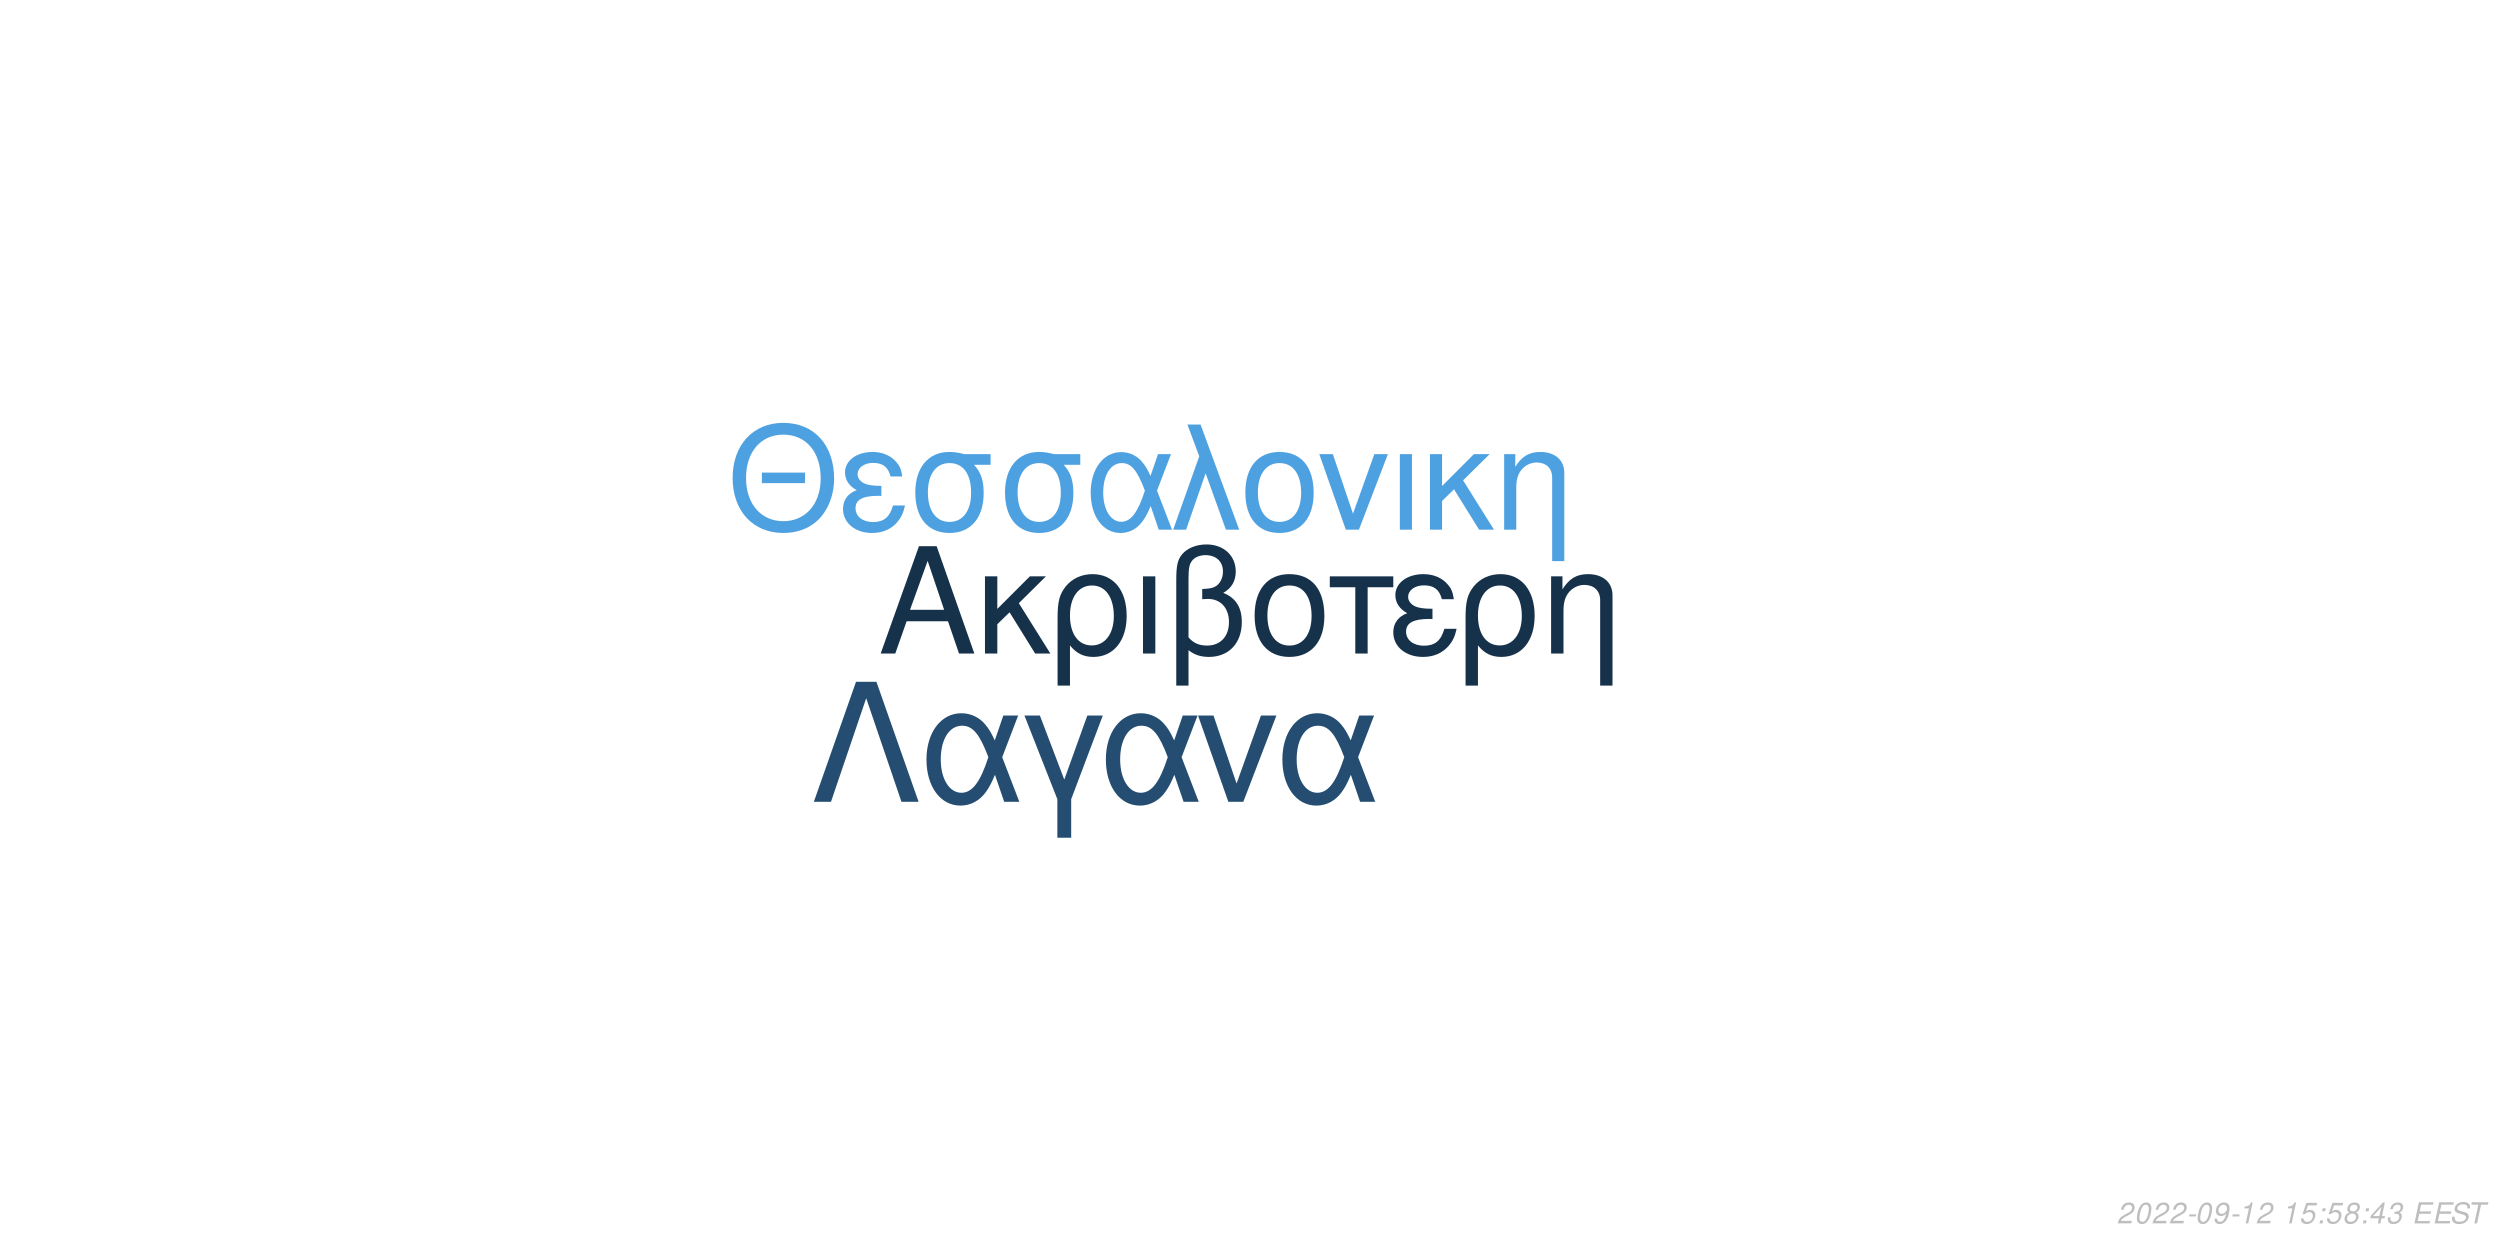
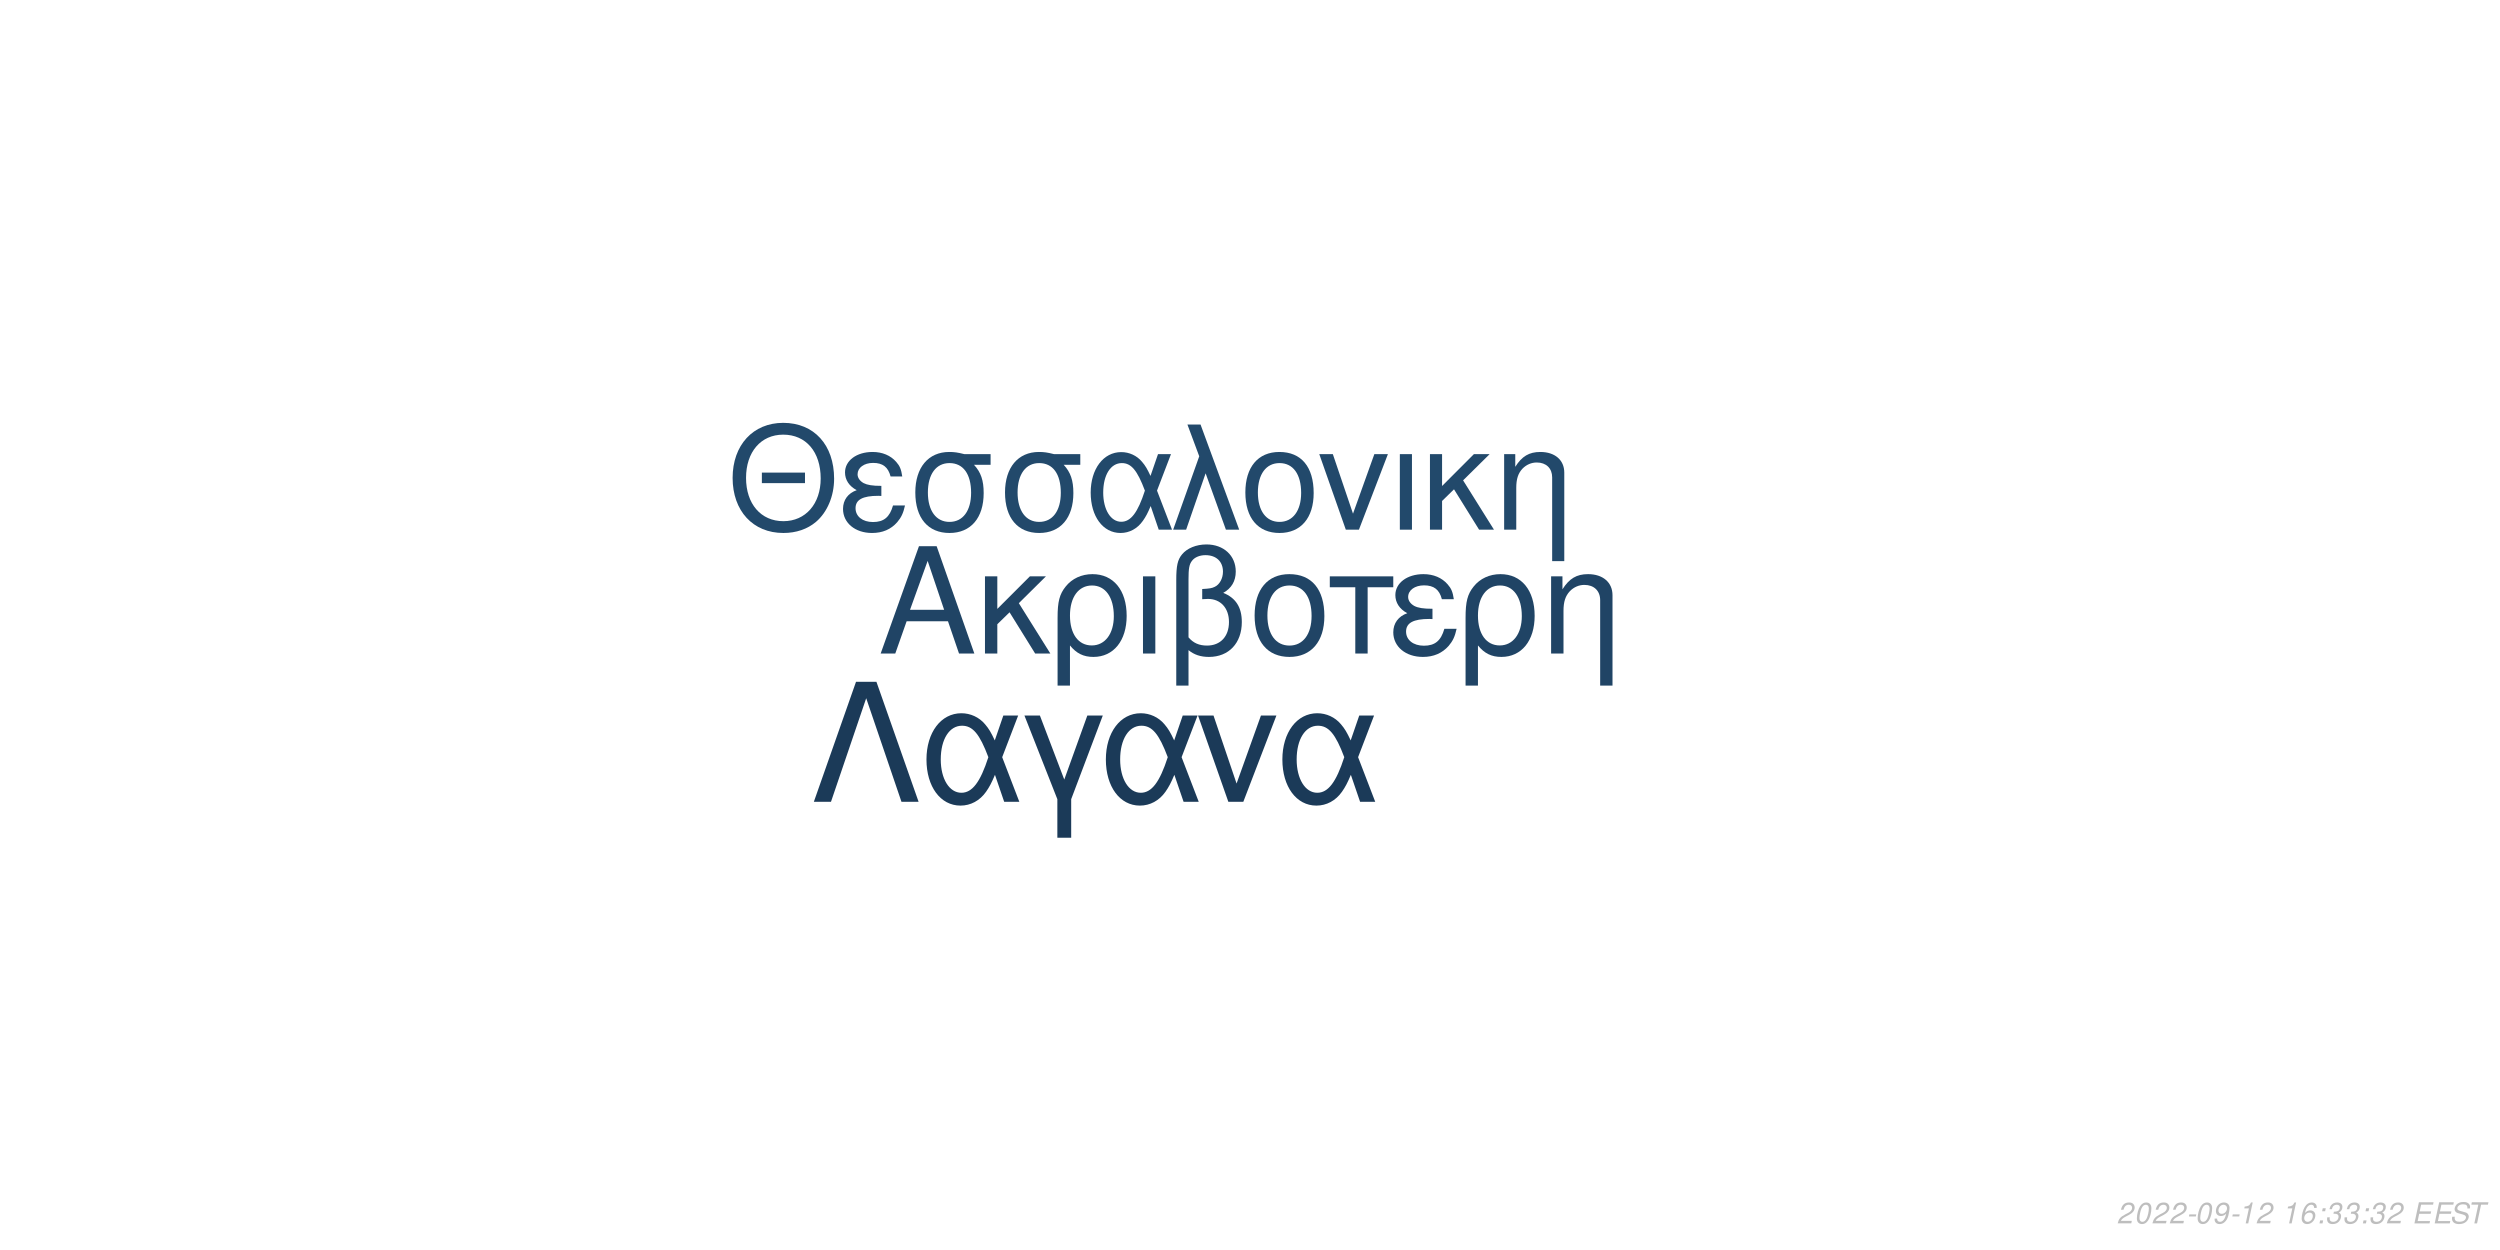
<svg xmlns="http://www.w3.org/2000/svg" xmlns:xlink="http://www.w3.org/1999/xlink" width="864pt" height="432pt" viewBox="0 0 864 432" version="1.1">
  <defs>
    <g>
      <symbol overflow="visible" id="glyph0-0">
        <path style="stroke:none;" d="" />
      </symbol>
      <symbol overflow="visible" id="glyph0-1">
        <path style="stroke:none;" d="M 24.125 -11.141 L 27.938 0 L 33.234 0 L 20.203 -37.094 L 14.094 -37.094 L 0.859 0 L 5.906 0 L 9.828 -11.141 Z M 22.797 -15.109 L 11 -15.109 L 17.094 -32.016 Z M 22.797 -15.109 " />
      </symbol>
      <symbol overflow="visible" id="glyph0-2">
        <path style="stroke:none;" d="M 7.172 -15.422 L 7.172 -26.672 L 2.906 -26.672 L 2.906 0 L 7.172 0 L 7.172 -10.125 L 11.406 -14.25 L 20.25 0 L 25.5 0 L 14.609 -17.406 L 23.969 -26.672 L 18.422 -26.672 Z M 7.172 -15.422 " />
      </symbol>
      <symbol overflow="visible" id="glyph0-3">
        <path style="stroke:none;" d="M 3 11.094 L 7.281 11.094 L 7.281 -2.797 C 9.516 -0.047 11.953 1.172 15.375 1.172 C 22.344 1.172 26.875 -4.422 26.875 -13.031 C 26.875 -21.891 22.297 -27.438 15.062 -27.438 C 11.297 -27.438 7.984 -25.906 5.797 -23.156 C 3.672 -20.516 3 -17.969 3 -12.359 Z M 14.906 -23.516 C 19.547 -23.516 22.438 -19.438 22.438 -12.922 C 22.438 -6.812 19.391 -2.797 14.812 -2.797 C 10.172 -2.797 7.281 -6.766 7.281 -13.125 C 7.281 -19.484 10.234 -23.516 14.906 -23.516 Z M 14.906 -23.516 " />
      </symbol>
      <symbol overflow="visible" id="glyph0-4">
        <path style="stroke:none;" d="M 3.516 0 L 7.781 0 L 7.781 -26.672 L 3.516 -26.672 Z M 3.516 0 " />
      </symbol>
      <symbol overflow="visible" id="glyph0-5">
        <path style="stroke:none;" d="M 4.016 11.094 L 8.25 11.094 L 8.25 -1.172 C 10.172 0.406 12.422 1.172 15.312 1.172 C 22.188 1.172 26.672 -3.609 26.672 -10.891 C 26.672 -15.984 24.578 -19.234 20.25 -20.969 C 23.109 -22.547 24.578 -25.031 24.578 -28.344 C 24.578 -33.844 20.406 -37.703 14.453 -37.703 C 10.938 -37.703 7.734 -36.391 6 -34.25 C 4.484 -32.422 4.016 -30.328 4.016 -25.391 Z M 8.25 -25.656 C 8.25 -29.359 8.5 -30.844 9.469 -32.062 C 10.375 -33.281 12.156 -34 14.094 -34 C 17.812 -34 20.156 -31.812 20.156 -28.297 C 20.156 -25.953 18.984 -23.812 17.297 -23.047 C 16.281 -22.547 15.469 -22.438 12.984 -22.297 L 12.984 -18.781 C 13.734 -18.828 14.344 -18.875 14.969 -18.875 C 19.344 -18.875 22.234 -15.719 22.234 -10.891 C 22.234 -5.906 19.281 -2.75 14.656 -2.75 C 11.953 -2.75 9.922 -3.609 8.25 -5.594 Z M 8.25 -25.656 " />
      </symbol>
      <symbol overflow="visible" id="glyph0-6">
        <path style="stroke:none;" d="M 14.094 -27.438 C 6.562 -27.438 2.094 -22.094 2.094 -13.125 C 2.094 -4.125 6.562 1.172 14.141 1.172 C 21.672 1.172 26.203 -4.172 26.203 -12.922 C 26.203 -22.188 21.828 -27.438 14.094 -27.438 Z M 14.141 -23.516 C 18.938 -23.516 21.781 -19.594 21.781 -12.984 C 21.781 -6.672 18.828 -2.75 14.141 -2.75 C 9.422 -2.75 6.516 -6.672 6.516 -13.125 C 6.516 -19.594 9.422 -23.516 14.141 -23.516 Z M 14.141 -23.516 " />
      </symbol>
      <symbol overflow="visible" id="glyph0-7">
        <path style="stroke:none;" d="M 7.891 0 L 12.156 0 L 12.156 -22.906 L 21.016 -22.906 L 21.016 -26.672 L -0.922 -26.672 L -0.922 -22.906 L 7.891 -22.906 Z M 7.891 0 " />
      </symbol>
      <symbol overflow="visible" id="glyph0-8">
        <path style="stroke:none;" d="M 14.562 -15.469 C 11.344 -15.469 9.562 -15.781 8.297 -16.438 C 6.922 -17.203 6.156 -18.328 6.156 -19.547 C 6.156 -21.891 8.453 -23.562 11.656 -23.562 C 15.062 -23.562 16.953 -22.094 17.812 -18.781 L 21.938 -18.781 C 21.578 -21.266 21.062 -22.5 19.797 -23.922 C 17.812 -26.203 14.906 -27.438 11.453 -27.438 C 5.797 -27.438 1.734 -24.375 1.734 -20.203 C 1.734 -17.609 3.156 -15.375 5.859 -13.938 C 2.797 -12.875 1.016 -10.484 1.016 -7.328 C 1.016 -2.391 5.297 1.172 11.25 1.172 C 14.969 1.172 17.906 -0.109 20.156 -2.641 C 21.578 -4.328 22.297 -5.797 22.906 -8.547 L 18.672 -8.547 C 17.5 -4.422 15.422 -2.703 11.609 -2.703 C 7.938 -2.703 5.438 -4.688 5.438 -7.578 C 5.438 -10.578 7.938 -11.953 13.484 -11.953 C 13.641 -11.953 14.094 -11.953 14.562 -11.906 Z M 14.562 -15.469 " />
      </symbol>
      <symbol overflow="visible" id="glyph0-9">
        <path style="stroke:none;" d="M 3.562 -26.672 L 3.562 0 L 7.844 0 L 7.844 -14.703 C 7.844 -17.906 8.5 -19.891 10.031 -21.531 C 11.406 -22.953 13.188 -23.719 15.062 -23.719 C 18.375 -23.719 20.516 -21.672 20.516 -18.469 L 20.516 11.094 L 24.781 11.094 L 24.781 -20.156 C 24.781 -24.578 21.469 -27.438 16.328 -27.438 C 12.359 -27.438 9.828 -25.906 7.484 -22.188 L 7.484 -26.672 Z M 3.562 -26.672 " />
      </symbol>
      <symbol overflow="visible" id="glyph1-0">
        <path style="stroke:none;" d="" />
      </symbol>
      <symbol overflow="visible" id="glyph1-1">
        <path style="stroke:none;" d="M 26.859 -19.734 L 11.953 -19.734 L 11.953 -16.094 L 26.859 -16.094 Z M 19.328 -36.922 C 8.922 -36.922 1.844 -29.25 1.844 -17.891 C 1.844 -6.484 8.875 1.141 19.391 1.141 C 23.812 1.141 27.703 -0.203 30.641 -2.688 C 34.578 -6.031 36.922 -11.656 36.922 -17.594 C 36.922 -29.297 30 -36.922 19.328 -36.922 Z M 19.328 -32.844 C 27.203 -32.844 32.281 -26.906 32.281 -17.688 C 32.281 -8.922 27.062 -2.938 19.391 -2.938 C 11.609 -2.938 6.484 -8.922 6.484 -17.891 C 6.484 -26.859 11.609 -32.844 19.328 -32.844 Z M 19.328 -32.844 " />
      </symbol>
      <symbol overflow="visible" id="glyph1-2">
        <path style="stroke:none;" d="M 14.25 -15.141 C 11.109 -15.141 9.375 -15.453 8.125 -16.094 C 6.781 -16.844 6.031 -17.938 6.031 -19.141 C 6.031 -21.422 8.266 -23.078 11.406 -23.078 C 14.75 -23.078 16.594 -21.625 17.438 -18.391 L 21.469 -18.391 C 21.125 -20.828 20.625 -22.031 19.391 -23.422 C 17.438 -25.656 14.594 -26.859 11.219 -26.859 C 5.688 -26.859 1.688 -23.875 1.688 -19.781 C 1.688 -17.234 3.094 -15.047 5.734 -13.656 C 2.734 -12.609 1 -10.266 1 -7.172 C 1 -2.344 5.188 1.141 11.016 1.141 C 14.656 1.141 17.547 -0.094 19.734 -2.594 C 21.125 -4.234 21.828 -5.688 22.422 -8.375 L 18.281 -8.375 C 17.141 -4.328 15.094 -2.641 11.359 -2.641 C 7.766 -2.641 5.328 -4.578 5.328 -7.422 C 5.328 -10.359 7.766 -11.703 13.203 -11.703 C 13.359 -11.703 13.797 -11.703 14.25 -11.656 Z M 14.25 -15.141 " />
      </symbol>
      <symbol overflow="visible" id="glyph1-3">
        <path style="stroke:none;" d="M 29 -26.109 L 19.938 -26.109 C 17.594 -26.703 16.438 -26.859 14.703 -26.859 C 7.469 -26.859 2.984 -21.469 2.984 -12.859 C 2.984 -4.031 7.375 1.141 14.797 1.141 C 22.172 1.141 26.609 -4.078 26.609 -12.656 C 26.609 -17.047 25.656 -19.828 23.266 -22.422 L 29 -22.422 Z M 14.797 -23.016 C 19.531 -23.016 22.266 -19.234 22.266 -12.75 C 22.266 -6.531 19.438 -2.688 14.797 -2.688 C 10.172 -2.688 7.328 -6.531 7.328 -12.859 C 7.328 -19.188 10.172 -23.016 14.797 -23.016 Z M 14.797 -23.016 " />
      </symbol>
      <symbol overflow="visible" id="glyph1-4">
        <path style="stroke:none;" d="M 29.344 -26.109 L 24.859 -26.109 L 22.266 -18.578 C 21.125 -21.031 20.484 -22.125 19.328 -23.469 C 17.547 -25.609 14.906 -26.812 12.156 -26.812 C 5.984 -26.812 1.594 -20.984 1.594 -12.812 C 1.594 -4.578 5.828 1.141 11.906 1.141 C 14.953 1.141 17.734 -0.344 19.625 -3.047 C 20.672 -4.531 21.281 -5.688 22.328 -8.172 L 25.109 0 L 29.703 0 L 24.516 -13.5 Z M 20.328 -13.5 C 17.891 -5.922 15.453 -2.734 12.156 -2.734 C 8.516 -2.734 5.922 -6.922 5.922 -12.812 C 5.922 -18.938 8.516 -23.016 12.359 -23.016 C 15.594 -23.016 17.688 -20.531 20.328 -13.5 Z M 20.328 -13.5 " />
      </symbol>
      <symbol overflow="visible" id="glyph1-5">
        <path style="stroke:none;" d="M 1.094 0 L 5.578 0 L 12.312 -19.484 L 19.328 0 L 23.922 0 L 10.562 -36.328 L 6.031 -36.328 L 10.109 -25.359 Z M 1.094 0 " />
      </symbol>
      <symbol overflow="visible" id="glyph1-6">
        <path style="stroke:none;" d="M 13.797 -26.859 C 6.422 -26.859 2.047 -21.625 2.047 -12.859 C 2.047 -4.031 6.422 1.141 13.859 1.141 C 21.234 1.141 25.656 -4.078 25.656 -12.656 C 25.656 -21.719 21.375 -26.859 13.797 -26.859 Z M 13.859 -23.016 C 18.531 -23.016 21.328 -19.188 21.328 -12.703 C 21.328 -6.531 18.438 -2.688 13.859 -2.688 C 9.219 -2.688 6.375 -6.531 6.375 -12.859 C 6.375 -19.188 9.219 -23.016 13.859 -23.016 Z M 13.859 -23.016 " />
      </symbol>
      <symbol overflow="visible" id="glyph1-7">
        <path style="stroke:none;" d="M 14.297 0 L 24.312 -26.109 L 19.625 -26.109 L 12.25 -5.531 L 5.281 -26.109 L 0.594 -26.109 L 9.766 0 Z M 14.297 0 " />
      </symbol>
      <symbol overflow="visible" id="glyph1-8">
        <path style="stroke:none;" d="M 3.438 0 L 7.625 0 L 7.625 -26.109 L 3.438 -26.109 Z M 3.438 0 " />
      </symbol>
      <symbol overflow="visible" id="glyph1-9">
        <path style="stroke:none;" d="M 7.031 -15.094 L 7.031 -26.109 L 2.844 -26.109 L 2.844 0 L 7.031 0 L 7.031 -9.922 L 11.156 -13.953 L 19.828 0 L 24.969 0 L 14.297 -17.047 L 23.469 -26.109 L 18.031 -26.109 Z M 7.031 -15.094 " />
      </symbol>
      <symbol overflow="visible" id="glyph1-10">
        <path style="stroke:none;" d="M 3.484 -26.109 L 3.484 0 L 7.672 0 L 7.672 -14.406 C 7.672 -17.547 8.328 -19.484 9.812 -21.078 C 11.156 -22.469 12.906 -23.219 14.75 -23.219 C 17.984 -23.219 20.078 -21.234 20.078 -18.094 L 20.078 10.859 L 24.266 10.859 L 24.266 -19.734 C 24.266 -24.062 21.031 -26.859 16 -26.859 C 12.109 -26.859 9.609 -25.359 7.328 -21.719 L 7.328 -26.109 Z M 3.484 -26.109 " />
      </symbol>
      <symbol overflow="visible" id="glyph2-0">
        <path style="stroke:none;" d="" />
      </symbol>
      <symbol overflow="visible" id="glyph2-1">
        <path style="stroke:none;" d="M 22.531 -41.484 L 15.484 -41.484 L 0.906 0 L 6.828 0 L 19 -35.797 L 31.188 0 L 37.109 0 Z M 22.531 -41.484 " />
      </symbol>
      <symbol overflow="visible" id="glyph2-2">
        <path style="stroke:none;" d="M 33.516 -29.812 L 28.391 -29.812 L 25.438 -21.219 C 24.125 -24.016 23.391 -25.266 22.078 -26.797 C 20.031 -29.25 17.016 -30.609 13.891 -30.609 C 6.828 -30.609 1.828 -23.953 1.828 -14.625 C 1.828 -5.234 6.656 1.312 13.594 1.312 C 17.078 1.312 20.266 -0.391 22.422 -3.469 C 23.609 -5.172 24.297 -6.484 25.5 -9.328 L 28.688 0 L 33.922 0 L 28 -15.422 Z M 23.219 -15.422 C 20.422 -6.766 17.641 -3.125 13.891 -3.125 C 9.734 -3.125 6.766 -7.906 6.766 -14.625 C 6.766 -21.625 9.734 -26.297 14.109 -26.297 C 17.812 -26.297 20.203 -23.453 23.219 -15.422 Z M 23.219 -15.422 " />
      </symbol>
      <symbol overflow="visible" id="glyph2-3">
        <path style="stroke:none;" d="M 12.062 12.406 L 16.844 12.406 L 16.844 -0.906 L 27.766 -29.812 L 22.422 -29.812 L 14.453 -7.688 L 6.031 -29.812 L 0.688 -29.812 L 12.062 -0.906 Z M 12.062 12.406 " />
      </symbol>
      <symbol overflow="visible" id="glyph2-4">
        <path style="stroke:none;" d="M 16.328 0 L 27.766 -29.812 L 22.422 -29.812 L 14 -6.312 L 6.031 -29.812 L 0.688 -29.812 L 11.156 0 Z M 16.328 0 " />
      </symbol>
      <symbol overflow="visible" id="glyph3-0">
        <path style="stroke:none;" d="" />
      </symbol>
      <symbol overflow="visible" id="glyph3-1">
        <path style="stroke:none;" d="M 5.234 -0.875 L 1.469 -0.875 C 1.641 -1.375 2.203 -1.891 3.109 -2.344 L 4.234 -2.938 C 5.562 -3.625 6.219 -4.469 6.219 -5.484 C 6.219 -5.938 6.062 -6.359 5.797 -6.656 C 5.469 -7.047 4.984 -7.234 4.312 -7.234 C 2.766 -7.234 1.891 -6.453 1.484 -4.734 L 2.375 -4.734 C 2.484 -5.188 2.609 -5.484 2.797 -5.75 C 3.094 -6.203 3.609 -6.453 4.188 -6.453 C 4.891 -6.453 5.344 -6.031 5.344 -5.375 C 5.344 -4.703 4.859 -4.094 4.016 -3.656 L 2.984 -3.125 C 1.234 -2.188 0.797 -1.656 0.344 -0.016 L 5.047 -0.016 Z M 5.234 -0.875 " />
      </symbol>
      <symbol overflow="visible" id="glyph3-2">
        <path style="stroke:none;" d="M 4.203 -7.234 C 3.375 -7.234 2.688 -6.812 2.125 -5.984 C 1.484 -5.047 0.984 -3.188 0.984 -1.734 C 0.984 -1.109 1.172 -0.562 1.484 -0.266 C 1.797 0.047 2.281 0.234 2.766 0.234 C 3.625 0.234 4.281 -0.156 4.859 -1.016 C 5.516 -1.953 6 -3.797 6 -5.266 C 6 -6.5 5.328 -7.234 4.203 -7.234 Z M 4.094 -6.453 C 4.734 -6.453 5.125 -5.984 5.125 -5.156 C 5.125 -4.203 4.781 -2.625 4.406 -1.812 C 3.984 -0.938 3.516 -0.547 2.875 -0.547 C 2.25 -0.547 1.875 -1.031 1.875 -1.828 C 1.875 -2.797 2.203 -4.344 2.594 -5.203 C 2.984 -6.047 3.453 -6.453 4.094 -6.453 Z M 4.094 -6.453 " />
      </symbol>
      <symbol overflow="visible" id="glyph3-3">
        <path style="stroke:none;" d="M 3.516 -3.125 L 1.125 -3.125 L 0.969 -2.406 L 3.359 -2.406 Z M 3.516 -3.125 " />
      </symbol>
      <symbol overflow="visible" id="glyph3-4">
        <path style="stroke:none;" d="M 0.844 -1.656 C 0.844 -1.547 0.844 -1.438 0.844 -1.375 C 0.844 -0.406 1.531 0.234 2.578 0.234 C 3.203 0.234 3.766 0.016 4.297 -0.438 C 4.938 -1 5.312 -1.656 5.594 -2.719 C 5.844 -3.672 6.016 -4.766 6.016 -5.375 C 6.016 -5.844 5.844 -6.328 5.547 -6.656 C 5.203 -7.031 4.703 -7.234 4.062 -7.234 C 2.516 -7.234 1.297 -5.938 1.297 -4.266 C 1.297 -3.203 1.984 -2.547 3.047 -2.547 C 3.484 -2.547 3.953 -2.672 4.281 -2.891 C 4.406 -2.984 4.547 -3.078 4.828 -3.344 C 4.438 -1.484 3.703 -0.547 2.703 -0.547 C 2.109 -0.547 1.719 -0.938 1.719 -1.547 L 1.719 -1.656 Z M 3.953 -6.453 C 4.625 -6.453 5.141 -5.953 5.141 -5.281 C 5.141 -4.188 4.312 -3.312 3.297 -3.312 C 2.594 -3.312 2.172 -3.734 2.172 -4.453 C 2.172 -5.562 2.984 -6.453 3.953 -6.453 Z M 3.953 -6.453 " />
      </symbol>
      <symbol overflow="visible" id="glyph3-5">
        <path style="stroke:none;" d="M 3.703 -5.188 L 2.594 0 L 3.469 0 L 5.016 -7.234 L 4.438 -7.234 C 3.906 -6.156 3.688 -6.016 2.234 -5.812 L 2.109 -5.188 Z M 3.703 -5.188 " />
      </symbol>
      <symbol overflow="visible" id="glyph3-6">
        <path style="stroke:none;" d="" />
      </symbol>
      <symbol overflow="visible" id="glyph3-7">
-         <path style="stroke:none;" d="M 6.297 -7.094 L 2.594 -7.094 L 1.234 -3.234 L 2.047 -3.234 C 2.656 -3.766 2.938 -3.906 3.531 -3.906 C 4.328 -3.906 4.797 -3.453 4.797 -2.688 C 4.797 -1.438 3.969 -0.547 2.828 -0.547 C 2.031 -0.547 1.609 -0.938 1.578 -1.734 L 0.703 -1.734 L 0.703 -1.516 C 0.703 -0.938 0.844 -0.547 1.188 -0.266 C 1.562 0.062 2.078 0.234 2.703 0.234 C 3.656 0.234 4.391 -0.156 4.984 -0.922 C 5.422 -1.5 5.672 -2.234 5.672 -2.953 C 5.672 -4 4.938 -4.672 3.812 -4.672 C 3.328 -4.672 2.906 -4.547 2.406 -4.234 L 3.109 -6.219 L 6.109 -6.219 Z M 6.297 -7.094 " />
+         <path style="stroke:none;" d="M 6.125 -5.344 L 6.141 -5.625 C 6.141 -6.609 5.453 -7.234 4.391 -7.234 C 3.438 -7.234 2.641 -6.719 2.016 -5.703 C 1.422 -4.781 0.938 -2.953 0.938 -1.688 C 0.938 -0.516 1.688 0.234 2.859 0.234 C 3.703 0.234 4.438 -0.156 5 -0.875 C 5.406 -1.422 5.672 -2.156 5.672 -2.766 C 5.672 -3.812 4.969 -4.5 3.906 -4.5 C 3.234 -4.5 2.672 -4.234 2.094 -3.625 C 2.406 -5.375 3.234 -6.453 4.25 -6.453 C 4.703 -6.453 5.062 -6.234 5.172 -5.844 C 5.203 -5.719 5.234 -5.578 5.25 -5.344 Z M 3.656 -3.734 C 4.344 -3.734 4.797 -3.281 4.797 -2.625 C 4.797 -1.469 3.984 -0.547 2.984 -0.547 C 2.297 -0.547 1.812 -1.047 1.812 -1.766 C 1.812 -2.859 2.625 -3.734 3.656 -3.734 Z M 3.656 -3.734 " />
      </symbol>
      <symbol overflow="visible" id="glyph3-8">
        <path style="stroke:none;" d="M 2.359 -1.031 L 1.312 -1.031 L 1.094 0 L 2.141 0 Z M 3.266 -5.234 L 2.219 -5.234 L 2 -4.203 L 3.047 -4.203 Z M 3.266 -5.234 " />
      </symbol>
      <symbol overflow="visible" id="glyph3-9">
-         <path style="stroke:none;" d="M 4.766 -3.797 C 5.078 -3.969 5.234 -4.078 5.438 -4.234 C 5.812 -4.594 6.062 -5.172 6.062 -5.734 C 6.062 -6.625 5.344 -7.234 4.266 -7.234 C 2.812 -7.234 1.703 -6.219 1.703 -4.875 C 1.703 -4.406 1.875 -4.125 2.359 -3.812 C 1.297 -3.312 0.75 -2.516 0.75 -1.469 C 0.75 -0.438 1.547 0.234 2.812 0.234 C 3.656 0.234 4.359 -0.094 4.938 -0.734 C 5.359 -1.234 5.609 -1.859 5.609 -2.438 C 5.609 -3.047 5.312 -3.516 4.766 -3.797 Z M 4.109 -6.453 C 4.797 -6.453 5.188 -6.125 5.188 -5.578 C 5.188 -5.266 5.062 -4.922 4.859 -4.672 C 4.562 -4.312 4.188 -4.156 3.656 -4.156 C 2.984 -4.156 2.594 -4.453 2.594 -4.984 C 2.594 -5.859 3.203 -6.453 4.109 -6.453 Z M 3.453 -3.406 C 4.234 -3.406 4.734 -2.984 4.734 -2.312 C 4.734 -1.312 3.922 -0.547 2.875 -0.547 C 2.125 -0.547 1.625 -0.969 1.625 -1.625 C 1.625 -2.609 2.438 -3.406 3.453 -3.406 Z M 3.453 -3.406 " />
+         <path style="stroke:none;" d="M 2.922 -3.312 C 3.125 -3.344 3.234 -3.344 3.375 -3.344 C 4.203 -3.344 4.688 -3 4.688 -2.406 C 4.688 -1.312 3.906 -0.547 2.781 -0.547 C 2.047 -0.547 1.594 -0.938 1.594 -1.562 C 1.594 -1.719 1.609 -1.844 1.656 -2.094 L 0.766 -2.094 C 0.734 -1.797 0.719 -1.641 0.719 -1.469 C 0.719 -0.375 1.406 0.234 2.641 0.234 C 3.547 0.234 4.297 -0.078 4.812 -0.656 C 5.266 -1.156 5.562 -1.875 5.562 -2.547 C 5.562 -3.125 5.344 -3.453 4.797 -3.734 C 5.641 -4.234 6.016 -4.844 6.016 -5.734 C 6.016 -6.656 5.312 -7.234 4.203 -7.234 C 3.375 -7.234 2.672 -6.938 2.188 -6.375 C 1.891 -6.031 1.703 -5.641 1.516 -4.906 L 2.391 -4.906 C 2.5 -5.359 2.594 -5.594 2.734 -5.812 C 3.047 -6.234 3.516 -6.453 4.078 -6.453 C 4.734 -6.453 5.141 -6.125 5.141 -5.578 C 5.141 -5.188 5.016 -4.797 4.797 -4.547 C 4.516 -4.234 4 -4.062 3.266 -4.062 L 3.078 -4.062 Z M 2.922 -3.312 " />
      </symbol>
      <symbol overflow="visible" id="glyph3-10">
-         <path style="stroke:none;" d="M 3.625 -1.75 L 3.266 0 L 4.141 0 L 4.516 -1.75 L 5.562 -1.75 L 5.734 -2.531 L 4.688 -2.531 L 5.688 -7.234 L 5.016 -7.234 L 0.844 -2.672 L 0.641 -1.75 Z M 3.797 -2.531 L 1.594 -2.531 L 4.469 -5.703 Z M 3.797 -2.531 " />
+         <path style="stroke:none;" d="M 2.547 -3.312 L 6.5 -3.312 L 6.688 -4.141 L 2.719 -4.141 L 3.219 -6.469 L 7.344 -6.469 L 7.516 -7.297 L 2.453 -7.297 L 0.906 0 L 6.125 0 L 6.297 -0.812 L 2.016 -0.812 Z M 2.547 -3.312 " />
      </symbol>
      <symbol overflow="visible" id="glyph3-11">
-         <path style="stroke:none;" d="M 2.922 -3.312 C 3.125 -3.344 3.234 -3.344 3.375 -3.344 C 4.203 -3.344 4.688 -3 4.688 -2.406 C 4.688 -1.312 3.906 -0.547 2.781 -0.547 C 2.047 -0.547 1.594 -0.938 1.594 -1.562 C 1.594 -1.719 1.609 -1.844 1.656 -2.094 L 0.766 -2.094 C 0.734 -1.797 0.719 -1.641 0.719 -1.469 C 0.719 -0.375 1.406 0.234 2.641 0.234 C 3.547 0.234 4.297 -0.078 4.812 -0.656 C 5.266 -1.156 5.562 -1.875 5.562 -2.547 C 5.562 -3.125 5.344 -3.453 4.797 -3.734 C 5.641 -4.234 6.016 -4.844 6.016 -5.734 C 6.016 -6.656 5.312 -7.234 4.203 -7.234 C 3.375 -7.234 2.672 -6.938 2.188 -6.375 C 1.891 -6.031 1.703 -5.641 1.516 -4.906 L 2.391 -4.906 C 2.5 -5.359 2.594 -5.594 2.734 -5.812 C 3.047 -6.234 3.516 -6.453 4.078 -6.453 C 4.734 -6.453 5.141 -6.125 5.141 -5.578 C 5.141 -5.188 5.016 -4.797 4.797 -4.547 C 4.516 -4.234 4 -4.062 3.266 -4.062 L 3.078 -4.062 Z M 2.922 -3.312 " />
+         <path style="stroke:none;" d="M 7.062 -5.156 C 7.125 -5.438 7.141 -5.562 7.141 -5.703 C 7.141 -6.156 6.938 -6.594 6.594 -6.891 C 6.188 -7.25 5.656 -7.406 4.875 -7.406 C 3.844 -7.406 3.047 -7.125 2.5 -6.562 C 2.094 -6.141 1.781 -5.438 1.781 -4.922 C 1.781 -4.297 2.219 -3.766 2.891 -3.562 L 4.594 -3.094 C 5.406 -2.859 5.734 -2.578 5.734 -2.094 C 5.734 -1.781 5.547 -1.406 5.266 -1.141 C 4.844 -0.766 4.266 -0.578 3.453 -0.578 C 2.328 -0.578 1.812 -0.984 1.812 -1.906 C 1.812 -2.047 1.812 -2.125 1.844 -2.312 L 0.984 -2.312 C 0.906 -2.062 0.891 -1.906 0.891 -1.688 C 0.891 -0.484 1.797 0.234 3.297 0.234 C 4.359 0.234 5.234 -0.062 5.812 -0.609 C 6.344 -1.078 6.688 -1.797 6.688 -2.375 C 6.688 -2.641 6.609 -2.906 6.453 -3.156 C 6.234 -3.5 5.938 -3.703 5.469 -3.828 L 3.75 -4.312 C 2.984 -4.547 2.734 -4.734 2.734 -5.188 C 2.734 -5.547 2.875 -5.844 3.188 -6.109 C 3.547 -6.438 4.031 -6.594 4.703 -6.594 C 5.266 -6.594 5.688 -6.484 5.906 -6.297 C 6.094 -6.125 6.219 -5.797 6.219 -5.516 C 6.219 -5.422 6.203 -5.344 6.188 -5.156 Z M 7.062 -5.156 " />
      </symbol>
      <symbol overflow="visible" id="glyph3-12">
-         <path style="stroke:none;" d="M 2.547 -3.312 L 6.5 -3.312 L 6.688 -4.141 L 2.719 -4.141 L 3.219 -6.469 L 7.344 -6.469 L 7.516 -7.297 L 2.453 -7.297 L 0.906 0 L 6.125 0 L 6.297 -0.812 L 2.016 -0.812 Z M 2.547 -3.312 " />
-       </symbol>
-       <symbol overflow="visible" id="glyph3-13">
-         <path style="stroke:none;" d="M 7.062 -5.156 C 7.125 -5.438 7.141 -5.562 7.141 -5.703 C 7.141 -6.156 6.938 -6.594 6.594 -6.891 C 6.188 -7.25 5.656 -7.406 4.875 -7.406 C 3.844 -7.406 3.047 -7.125 2.5 -6.562 C 2.094 -6.141 1.781 -5.438 1.781 -4.922 C 1.781 -4.297 2.219 -3.766 2.891 -3.562 L 4.594 -3.094 C 5.406 -2.859 5.734 -2.578 5.734 -2.094 C 5.734 -1.781 5.547 -1.406 5.266 -1.141 C 4.844 -0.766 4.266 -0.578 3.453 -0.578 C 2.328 -0.578 1.812 -0.984 1.812 -1.906 C 1.812 -2.047 1.812 -2.125 1.844 -2.312 L 0.984 -2.312 C 0.906 -2.062 0.891 -1.906 0.891 -1.688 C 0.891 -0.484 1.797 0.234 3.297 0.234 C 4.359 0.234 5.234 -0.062 5.812 -0.609 C 6.344 -1.078 6.688 -1.797 6.688 -2.375 C 6.688 -2.641 6.609 -2.906 6.453 -3.156 C 6.234 -3.5 5.938 -3.703 5.469 -3.828 L 3.75 -4.312 C 2.984 -4.547 2.734 -4.734 2.734 -5.188 C 2.734 -5.547 2.875 -5.844 3.188 -6.109 C 3.547 -6.438 4.031 -6.594 4.703 -6.594 C 5.266 -6.594 5.688 -6.484 5.906 -6.297 C 6.094 -6.125 6.219 -5.797 6.219 -5.516 C 6.219 -5.422 6.203 -5.344 6.188 -5.156 Z M 7.062 -5.156 " />
-       </symbol>
-       <symbol overflow="visible" id="glyph3-14">
        <path style="stroke:none;" d="M 4.938 -6.469 L 7.312 -6.469 L 7.484 -7.297 L 1.75 -7.297 L 1.578 -6.469 L 3.984 -6.469 L 2.609 0 L 3.547 0 Z M 4.938 -6.469 " />
      </symbol>
    </g>
  </defs>
  <g id="surface1">
    <rect x="0" y="0" width="864" height="432" style="fill:rgb(100%,100%,100%);fill-opacity:1;stroke:none;" />
-     <g style="fill:rgb(8.627%,19.216%,29.02%);fill-opacity:1;">
+     <g style="fill:rgb(12.549%,26.667%,39.608%);fill-opacity:1;">
      <use xlink:href="#glyph0-1" x="303.5" y="225.861" />
      <use xlink:href="#glyph0-2" x="337.5" y="225.861" />
      <use xlink:href="#glyph0-3" x="362.5" y="225.861" />
      <use xlink:href="#glyph0-4" x="391.5" y="225.861" />
      <use xlink:href="#glyph0-5" x="402.5" y="225.861" />
      <use xlink:href="#glyph0-6" x="431.5" y="225.861" />
      <use xlink:href="#glyph0-7" x="460.5" y="225.861" />
      <use xlink:href="#glyph0-8" x="480.5" y="225.861" />
      <use xlink:href="#glyph0-3" x="503.5" y="225.861" />
      <use xlink:href="#glyph0-9" x="532.5" y="225.861" />
    </g>
-     <g style="fill:rgb(30.588%,63.137%,88.235%);fill-opacity:1;">
+     <g style="fill:rgb(13.333%,28.627%,41.961%);fill-opacity:1;">
      <use xlink:href="#glyph1-1" x="251.348" y="183.058" />
      <use xlink:href="#glyph1-2" x="290.348" y="183.058" />
      <use xlink:href="#glyph1-3" x="313.348" y="183.058" />
      <use xlink:href="#glyph1-3" x="344.348" y="183.058" />
      <use xlink:href="#glyph1-4" x="375.348" y="183.058" />
      <use xlink:href="#glyph1-5" x="404.348" y="183.058" />
      <use xlink:href="#glyph1-6" x="428.348" y="183.058" />
      <use xlink:href="#glyph1-7" x="455.348" y="183.058" />
      <use xlink:href="#glyph1-8" x="480.348" y="183.058" />
      <use xlink:href="#glyph1-9" x="491.348" y="183.058" />
      <use xlink:href="#glyph1-10" x="516.348" y="183.058" />
    </g>
-     <g style="fill:rgb(14.118%,30.196%,44.314%);fill-opacity:1;">
+     <g style="fill:rgb(10.588%,22.745%,34.51%);fill-opacity:1;">
      <use xlink:href="#glyph2-1" x="280.359" y="277.105" />
      <use xlink:href="#glyph2-2" x="318.359" y="277.105" />
      <use xlink:href="#glyph2-3" x="353.359" y="277.105" />
      <use xlink:href="#glyph2-2" x="380.359" y="277.105" />
      <use xlink:href="#glyph2-4" x="413.359" y="277.105" />
      <use xlink:href="#glyph2-2" x="441.359" y="277.105" />
    </g>
    <g style="fill:rgb(74.51%,74.51%,74.51%);fill-opacity:1;">
      <use xlink:href="#glyph3-1" x="731.52" y="422.81" />
      <use xlink:href="#glyph3-2" x="737.52" y="422.81" />
      <use xlink:href="#glyph3-1" x="743.52" y="422.81" />
      <use xlink:href="#glyph3-1" x="749.52" y="422.81" />
      <use xlink:href="#glyph3-3" x="755.52" y="422.81" />
      <use xlink:href="#glyph3-2" x="758.52" y="422.81" />
      <use xlink:href="#glyph3-4" x="764.52" y="422.81" />
      <use xlink:href="#glyph3-3" x="770.52" y="422.81" />
      <use xlink:href="#glyph3-5" x="773.52" y="422.81" />
      <use xlink:href="#glyph3-1" x="779.52" y="422.81" />
      <use xlink:href="#glyph3-6" x="785.52" y="422.81" />
      <use xlink:href="#glyph3-5" x="788.52" y="422.81" />
      <use xlink:href="#glyph3-7" x="794.52" y="422.81" />
      <use xlink:href="#glyph3-8" x="800.52" y="422.81" />
-       <use xlink:href="#glyph3-7" x="803.52" y="422.81" />
+       <use xlink:href="#glyph3-9" x="803.52" y="422.81" />
      <use xlink:href="#glyph3-9" x="809.52" y="422.81" />
      <use xlink:href="#glyph3-8" x="815.52" y="422.81" />
-       <use xlink:href="#glyph3-10" x="818.52" y="422.81" />
-       <use xlink:href="#glyph3-11" x="824.52" y="422.81" />
+       <use xlink:href="#glyph3-9" x="818.52" y="422.81" />
+       <use xlink:href="#glyph3-1" x="824.52" y="422.81" />
      <use xlink:href="#glyph3-6" x="830.52" y="422.81" />
-       <use xlink:href="#glyph3-12" x="833.52" y="422.81" />
-       <use xlink:href="#glyph3-12" x="840.52" y="422.81" />
-       <use xlink:href="#glyph3-13" x="846.52" y="422.81" />
-       <use xlink:href="#glyph3-14" x="852.52" y="422.81" />
+       <use xlink:href="#glyph3-10" x="833.52" y="422.81" />
+       <use xlink:href="#glyph3-10" x="840.52" y="422.81" />
+       <use xlink:href="#glyph3-11" x="846.52" y="422.81" />
+       <use xlink:href="#glyph3-12" x="852.52" y="422.81" />
    </g>
  </g>
</svg>
